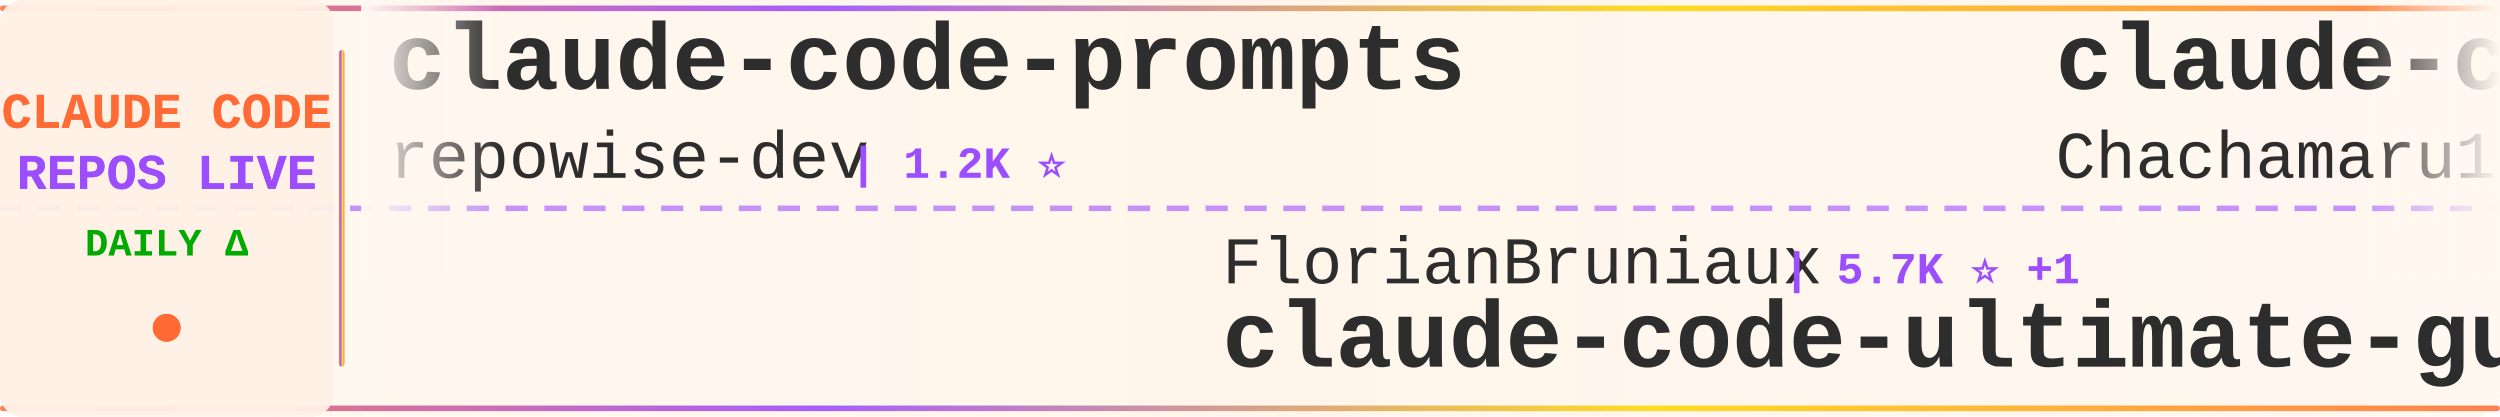
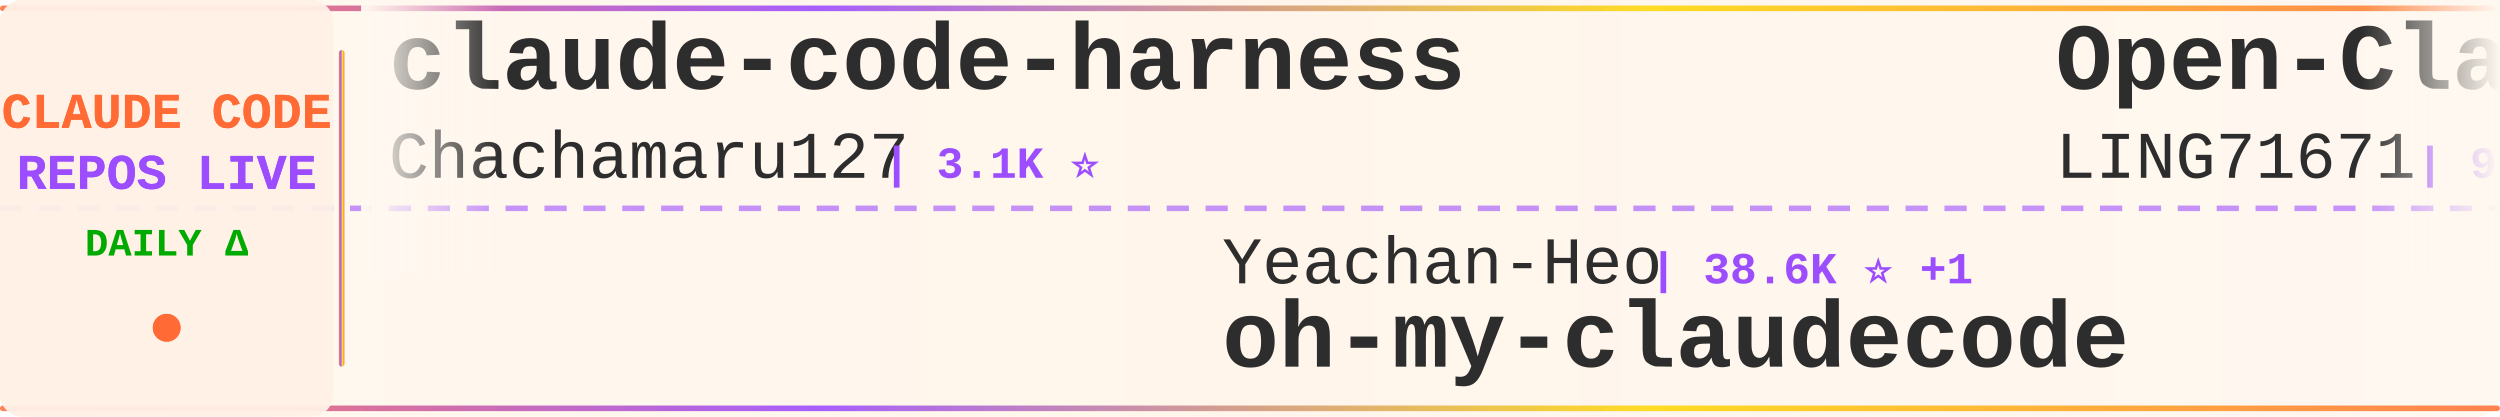
<svg xmlns="http://www.w3.org/2000/svg" width="900" height="150">
  <defs>
    <linearGradient id="tickerBg" x1="0%" y1="0%" x2="100%" y2="0%">
      <stop offset="0%" style="stop-color:#fff8f0;stop-opacity:0.98" />
      <stop offset="50%" style="stop-color:#fff5eb;stop-opacity:1" />
      <stop offset="100%" style="stop-color:#fff8f0;stop-opacity:0.98" />
    </linearGradient>
    <linearGradient id="borderGrad" x1="0%" y1="0%" x2="100%" y2="0%">
      <stop offset="0%" style="stop-color:#FF6B35;stop-opacity:0.85">
        <animate attributeName="stop-opacity" values="0.85;1;0.85" dur="2s" repeatCount="indefinite" />
      </stop>
      <stop offset="33%" style="stop-color:#9C4EFF;stop-opacity:0.9">
        <animate attributeName="stop-opacity" values="0.9;1;0.9" dur="2.2s" repeatCount="indefinite" />
      </stop>
      <stop offset="66%" style="stop-color:#FFD700;stop-opacity:0.85">
        <animate attributeName="stop-opacity" values="0.85;1;0.85" dur="1.8s" repeatCount="indefinite" />
      </stop>
      <stop offset="100%" style="stop-color:#FF6B35;stop-opacity:0.85">
        <animate attributeName="stop-opacity" values="0.85;1;0.85" dur="2s" repeatCount="indefinite" />
      </stop>
    </linearGradient>
    <filter id="textGlow">
      <feGaussianBlur stdDeviation="0.15" result="coloredBlur" />
      <feMerge>
        <feMergeNode in="coloredBlur" />
        <feMergeNode in="SourceGraphic" />
      </feMerge>
    </filter>
    <filter id="metricGlow">
      <feGaussianBlur stdDeviation="0.2" result="coloredBlur" />
      <feMerge>
        <feMergeNode in="coloredBlur" />
        <feMergeNode in="SourceGraphic" />
      </feMerge>
    </filter>
    <linearGradient id="leftFade" x1="0%" y1="0%" x2="100%" y2="0%">
      <stop offset="0%" style="stop-color:#fff8f0;stop-opacity:1" />
      <stop offset="100%" style="stop-color:#fff8f0;stop-opacity:0" />
    </linearGradient>
    <linearGradient id="rightFade" x1="0%" y1="0%" x2="100%" y2="0%">
      <stop offset="0%" style="stop-color:#fff8f0;stop-opacity:0" />
      <stop offset="100%" style="stop-color:#fff8f0;stop-opacity:1" />
    </linearGradient>
  </defs>
  <rect width="900" height="150" fill="url(#tickerBg)" rx="8" />
  <rect x="0" y="2" width="900" height="2" fill="url(#borderGrad)" rx="1" />
  <rect x="0" y="146" width="900" height="2" fill="url(#borderGrad)" rx="1" />
  <line x1="0" y1="75" x2="900" y2="75" stroke="#9C4EFF" stroke-width="2" stroke-dasharray="8 6" opacity="0.6" />
  <rect x="0" y="0" width="120" height="150" fill="#fff0e6" opacity="0.95" rx="8" />
  <text x="60" y="46" font-family="'Courier New', monospace" font-size="18" font-weight="bold" fill="#FF6B35" text-anchor="middle" filter="url(#textGlow)">
    CLAUDE CODE
  </text>
  <text x="60" y="68" font-family="'Courier New', monospace" font-size="18" font-weight="bold" fill="#9C4EFF" text-anchor="middle" filter="url(#textGlow)">
    REPOS LIVE
  </text>
  <text x="60" y="92" font-family="'Courier New', monospace" font-size="14" font-weight="bold" fill="#00aa00" text-anchor="middle">
    DAILY Δ
  </text>
  <circle cx="60" cy="118" r="5" fill="#FF6B35" filter="url(#metricGlow)">
    <animate attributeName="r" values="4;6;4" dur="1.5s" repeatCount="indefinite" />
    <animate attributeName="opacity" values="0.6;1;0.6" dur="1.5s" repeatCount="indefinite" />
  </circle>
  <rect x="122" y="18" width="2" height="114" fill="url(#borderGrad)" rx="1" />
  <clipPath id="tickerClip">
    <rect x="130" y="0" width="770" height="150" />
  </clipPath>
  <g clip-path="url(#tickerClip)">
    <g id="tickerItems">
      <animateTransform attributeName="transform" attributeType="XML" type="translate" from="0 0" to="-3000 0" dur="54s" repeatCount="indefinite" />
      <g transform="translate(0, 0)">
-         <text x="140" y="32" font-family="'Courier New', monospace" font-size="34" font-weight="bold" fill="#2d2d2d">claude-code-prompts</text>
-         <text x="140" y="64" font-family="'Courier New', monospace" font-size="24" font-weight="normal" fill="#2d2d2d" opacity="1.0">repowise-dev</text>
-         <text x="306" y="64" font-family="'Courier New', monospace" font-size="16" font-weight="bold" fill="#9C4EFF"> | 1.2K ⭐</text>
-       </g>
-       <g transform="translate(300, 0)">
-         <text x="140" y="102" font-family="'Courier New', monospace" font-size="24" font-weight="normal" fill="#2d2d2d" opacity="1.0">FlorianBruniaux</text>
-         <text x="342" y="102" font-family="'Courier New', monospace" font-size="16" font-weight="bold" fill="#9C4EFF"> | 5.7K ⭐ +1</text>
-         <text x="140" y="132" font-family="'Courier New', monospace" font-size="34" font-weight="bold" fill="#2d2d2d">claude-code-ultimate-gui...</text>
-       </g>
-       <g transform="translate(600, 0)">
        <text x="140" y="32" font-family="'Courier New', monospace" font-size="34" font-weight="bold" fill="#2d2d2d">claude-code-harness</text>
        <text x="140" y="64" font-family="'Courier New', monospace" font-size="24" font-weight="normal" fill="#2d2d2d" opacity="1.0">Chachamaru127</text>
        <text x="318" y="64" font-family="'Courier New', monospace" font-size="16" font-weight="bold" fill="#9C4EFF"> | 3.1K ⭐</text>
      </g>
+       <g transform="translate(300, 0)">
+         <text x="140" y="102" font-family="'Courier New', monospace" font-size="24" font-weight="normal" fill="#2d2d2d" opacity="1.0">Yeachan-Heo</text>
+         <text x="294" y="102" font-family="'Courier New', monospace" font-size="16" font-weight="bold" fill="#9C4EFF"> | 38.6K ⭐ +1</text>
+         <text x="140" y="132" font-family="'Courier New', monospace" font-size="34" font-weight="bold" fill="#2d2d2d">oh-my-claudecode</text>
+       </g>
+       <g transform="translate(600, 0)">
+         <text x="140" y="32" font-family="'Courier New', monospace" font-size="34" font-weight="bold" fill="#2d2d2d">Open-ClaudeCode</text>
+         <text x="140" y="64" font-family="'Courier New', monospace" font-size="24" font-weight="normal" fill="#2d2d2d" opacity="1.0">LING71671</text>
+         <text x="270" y="64" font-family="'Courier New', monospace" font-size="16" font-weight="bold" fill="#9C4EFF"> | 943 ⭐ +1</text>
+       </g>
      <g transform="translate(900, 0)">
-         <text x="140" y="102" font-family="'Courier New', monospace" font-size="24" font-weight="normal" fill="#2d2d2d" opacity="1.0">OneRedOak</text>
-         <text x="270" y="102" font-family="'Courier New', monospace" font-size="16" font-weight="bold" fill="#9C4EFF"> | 3.9K ⭐</text>
-         <text x="140" y="132" font-family="'Courier New', monospace" font-size="34" font-weight="bold" fill="#2d2d2d">claude-code-workflows</text>
+         <text x="140" y="102" font-family="'Courier New', monospace" font-size="24" font-weight="normal" fill="#2d2d2d" opacity="1.0">Yuyz0112</text>
+         <text x="258" y="102" font-family="'Courier New', monospace" font-size="16" font-weight="bold" fill="#9C4EFF"> | 2.4K ⭐</text>
+         <text x="140" y="132" font-family="'Courier New', monospace" font-size="34" font-weight="bold" fill="#2d2d2d">claude-code-reverse</text>
      </g>
      <g transform="translate(1200, 0)">
-         <text x="140" y="32" font-family="'Courier New', monospace" font-size="34" font-weight="bold" fill="#2d2d2d">claude-code-spec-workflo...</text>
-         <text x="140" y="64" font-family="'Courier New', monospace" font-size="24" font-weight="normal" fill="#2d2d2d" opacity="1.0">Pimzino</text>
-         <text x="246" y="64" font-family="'Courier New', monospace" font-size="16" font-weight="bold" fill="#9C4EFF"> | 3.8K ⭐</text>
+         <text x="140" y="32" font-family="'Courier New', monospace" font-size="34" font-weight="bold" fill="#2d2d2d">awesome-claude-code</text>
+         <text x="140" y="64" font-family="'Courier New', monospace" font-size="24" font-weight="normal" fill="#2d2d2d" opacity="1.0">jqueryscript</text>
+         <text x="306" y="64" font-family="'Courier New', monospace" font-size="16" font-weight="bold" fill="#9C4EFF"> | 499 ⭐</text>
      </g>
      <g transform="translate(1500, 0)">
-         <text x="140" y="102" font-family="'Courier New', monospace" font-size="24" font-weight="normal" fill="#2d2d2d" opacity="1.0">jeremylongshore</text>
-         <text x="342" y="102" font-family="'Courier New', monospace" font-size="16" font-weight="bold" fill="#9C4EFF"> | 2.6K ⭐</text>
-         <text x="140" y="132" font-family="'Courier New', monospace" font-size="34" font-weight="bold" fill="#2d2d2d">claude-code-plugins-plus...</text>
+         <text x="140" y="102" font-family="'Courier New', monospace" font-size="24" font-weight="normal" fill="#2d2d2d" opacity="1.0">huangjia2019</text>
+         <text x="306" y="102" font-family="'Courier New', monospace" font-size="16" font-weight="bold" fill="#9C4EFF"> | 1.1K ⭐</text>
+         <text x="140" y="132" font-family="'Courier New', monospace" font-size="34" font-weight="bold" fill="#2d2d2d">claude-code-engineering</text>
      </g>
      <g transform="translate(1800, 0)">
-         <text x="140" y="32" font-family="'Courier New', monospace" font-size="34" font-weight="bold" fill="#2d2d2d">Claude-Code-Source-Study</text>
-         <text x="140" y="64" font-family="'Courier New', monospace" font-size="24" font-weight="normal" fill="#2d2d2d" opacity="1.0">luyao618</text>
-         <text x="258" y="64" font-family="'Courier New', monospace" font-size="16" font-weight="bold" fill="#9C4EFF"> | 1.7K ⭐</text>
+         <text x="140" y="32" font-family="'Courier New', monospace" font-size="34" font-weight="bold" fill="#2d2d2d">claude-code-analysis</text>
+         <text x="140" y="64" font-family="'Courier New', monospace" font-size="24" font-weight="normal" fill="#2d2d2d" opacity="1.0">liuup</text>
+         <text x="222" y="64" font-family="'Courier New', monospace" font-size="16" font-weight="bold" fill="#9C4EFF"> | 3.8K ⭐</text>
      </g>
      <g transform="translate(2100, 0)">
-         <text x="140" y="102" font-family="'Courier New', monospace" font-size="24" font-weight="normal" fill="#2d2d2d" opacity="1.0">ykdojo</text>
-         <text x="234" y="102" font-family="'Courier New', monospace" font-size="16" font-weight="bold" fill="#9C4EFF"> | 9.6K ⭐ +15</text>
-         <text x="140" y="132" font-family="'Courier New', monospace" font-size="34" font-weight="bold" fill="#2d2d2d">claude-code-tips</text>
+         <text x="140" y="102" font-family="'Courier New', monospace" font-size="24" font-weight="normal" fill="#2d2d2d" opacity="1.0">KPR111</text>
+         <text x="234" y="102" font-family="'Courier New', monospace" font-size="16" font-weight="bold" fill="#9C4EFF"> | 18 ⭐</text>
+         <text x="140" y="132" font-family="'Courier New', monospace" font-size="34" font-weight="bold" fill="#2d2d2d">Claude-Code</text>
      </g>
      <g transform="translate(2400, 0)">
-         <text x="140" y="32" font-family="'Courier New', monospace" font-size="34" font-weight="bold" fill="#2d2d2d">Dive-into-Claude-Code</text>
-         <text x="140" y="64" font-family="'Courier New', monospace" font-size="24" font-weight="normal" fill="#2d2d2d" opacity="1.0">VILA-Lab</text>
-         <text x="258" y="64" font-family="'Courier New', monospace" font-size="16" font-weight="bold" fill="#9C4EFF"> | 2.1K ⭐ +1</text>
+         <text x="140" y="32" font-family="'Courier New', monospace" font-size="34" font-weight="bold" fill="#2d2d2d">claude-code-local</text>
+         <text x="140" y="64" font-family="'Courier New', monospace" font-size="24" font-weight="normal" fill="#2d2d2d" opacity="1.0">nicedreamzapp</text>
+         <text x="318" y="64" font-family="'Courier New', monospace" font-size="16" font-weight="bold" fill="#9C4EFF"> | 3.2K ⭐</text>
      </g>
      <g transform="translate(2700, 0)">
-         <text x="140" y="102" font-family="'Courier New', monospace" font-size="24" font-weight="normal" fill="#2d2d2d" opacity="1.0">sugyan</text>
-         <text x="234" y="102" font-family="'Courier New', monospace" font-size="16" font-weight="bold" fill="#9C4EFF"> | 1.1K ⭐</text>
-         <text x="140" y="132" font-family="'Courier New', monospace" font-size="34" font-weight="bold" fill="#2d2d2d">claude-code-webui</text>
+         <text x="140" y="102" font-family="'Courier New', monospace" font-size="24" font-weight="normal" fill="#2d2d2d" opacity="1.0">shanraisshan</text>
+         <text x="306" y="102" font-family="'Courier New', monospace" font-size="16" font-weight="bold" fill="#9C4EFF"> | 64.5K ⭐ +3</text>
+         <text x="140" y="132" font-family="'Courier New', monospace" font-size="34" font-weight="bold" fill="#2d2d2d">claude-code-best-practic...</text>
      </g>
      <g transform="translate(3000, 0)">
-         <text x="140" y="32" font-family="'Courier New', monospace" font-size="34" font-weight="bold" fill="#2d2d2d">claude-code-prompts</text>
-         <text x="140" y="64" font-family="'Courier New', monospace" font-size="24" font-weight="normal" fill="#2d2d2d" opacity="1.0">repowise-dev</text>
-         <text x="306" y="64" font-family="'Courier New', monospace" font-size="16" font-weight="bold" fill="#9C4EFF"> | 1.2K ⭐</text>
-       </g>
-       <g transform="translate(3300, 0)">
-         <text x="140" y="102" font-family="'Courier New', monospace" font-size="24" font-weight="normal" fill="#2d2d2d" opacity="1.0">FlorianBruniaux</text>
-         <text x="342" y="102" font-family="'Courier New', monospace" font-size="16" font-weight="bold" fill="#9C4EFF"> | 5.7K ⭐ +1</text>
-         <text x="140" y="132" font-family="'Courier New', monospace" font-size="34" font-weight="bold" fill="#2d2d2d">claude-code-ultimate-gui...</text>
-       </g>
-       <g transform="translate(3600, 0)">
        <text x="140" y="32" font-family="'Courier New', monospace" font-size="34" font-weight="bold" fill="#2d2d2d">claude-code-harness</text>
        <text x="140" y="64" font-family="'Courier New', monospace" font-size="24" font-weight="normal" fill="#2d2d2d" opacity="1.0">Chachamaru127</text>
        <text x="318" y="64" font-family="'Courier New', monospace" font-size="16" font-weight="bold" fill="#9C4EFF"> | 3.1K ⭐</text>
      </g>
+       <g transform="translate(3300, 0)">
+         <text x="140" y="102" font-family="'Courier New', monospace" font-size="24" font-weight="normal" fill="#2d2d2d" opacity="1.0">Yeachan-Heo</text>
+         <text x="294" y="102" font-family="'Courier New', monospace" font-size="16" font-weight="bold" fill="#9C4EFF"> | 38.6K ⭐ +1</text>
+         <text x="140" y="132" font-family="'Courier New', monospace" font-size="34" font-weight="bold" fill="#2d2d2d">oh-my-claudecode</text>
+       </g>
+       <g transform="translate(3600, 0)">
+         <text x="140" y="32" font-family="'Courier New', monospace" font-size="34" font-weight="bold" fill="#2d2d2d">Open-ClaudeCode</text>
+         <text x="140" y="64" font-family="'Courier New', monospace" font-size="24" font-weight="normal" fill="#2d2d2d" opacity="1.0">LING71671</text>
+         <text x="270" y="64" font-family="'Courier New', monospace" font-size="16" font-weight="bold" fill="#9C4EFF"> | 943 ⭐ +1</text>
+       </g>
      <g transform="translate(3900, 0)">
-         <text x="140" y="102" font-family="'Courier New', monospace" font-size="24" font-weight="normal" fill="#2d2d2d" opacity="1.0">OneRedOak</text>
-         <text x="270" y="102" font-family="'Courier New', monospace" font-size="16" font-weight="bold" fill="#9C4EFF"> | 3.9K ⭐</text>
-         <text x="140" y="132" font-family="'Courier New', monospace" font-size="34" font-weight="bold" fill="#2d2d2d">claude-code-workflows</text>
+         <text x="140" y="102" font-family="'Courier New', monospace" font-size="24" font-weight="normal" fill="#2d2d2d" opacity="1.0">Yuyz0112</text>
+         <text x="258" y="102" font-family="'Courier New', monospace" font-size="16" font-weight="bold" fill="#9C4EFF"> | 2.4K ⭐</text>
+         <text x="140" y="132" font-family="'Courier New', monospace" font-size="34" font-weight="bold" fill="#2d2d2d">claude-code-reverse</text>
      </g>
    </g>
  </g>
  <rect x="130" y="0" width="50" height="100" fill="url(#leftFade)" />
  <rect x="850" y="0" width="50" height="100" fill="url(#rightFade)" />
</svg>
